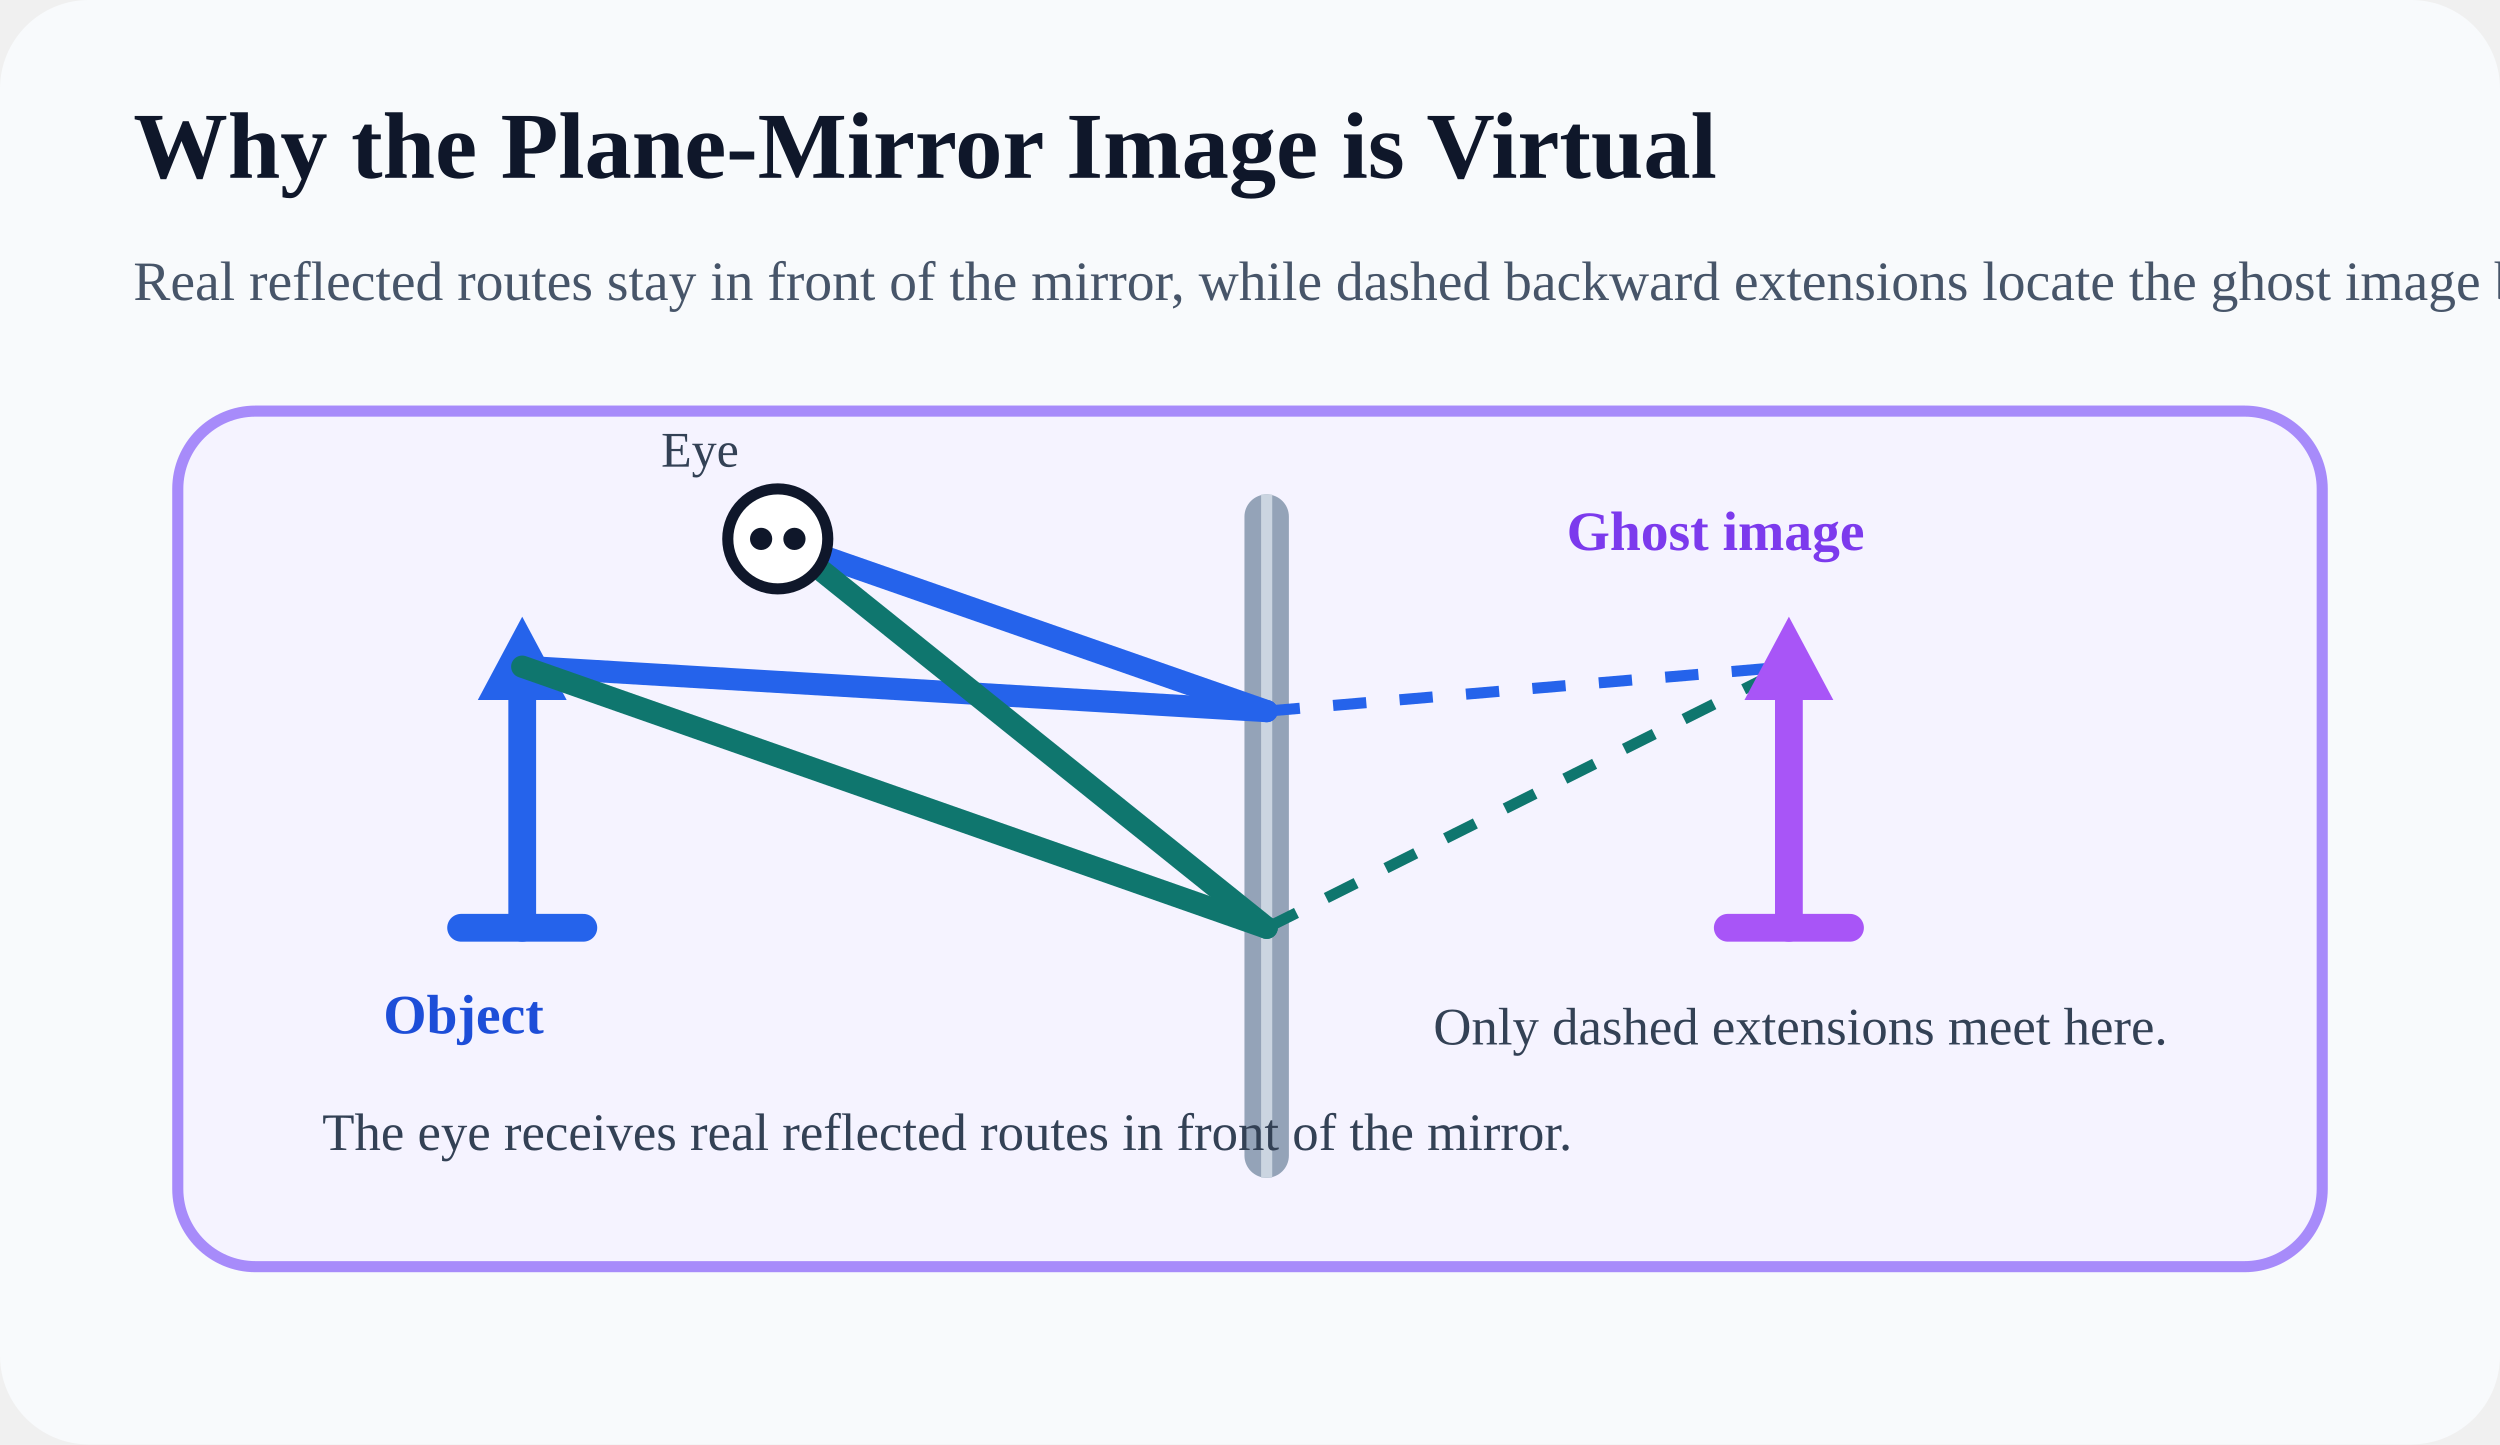
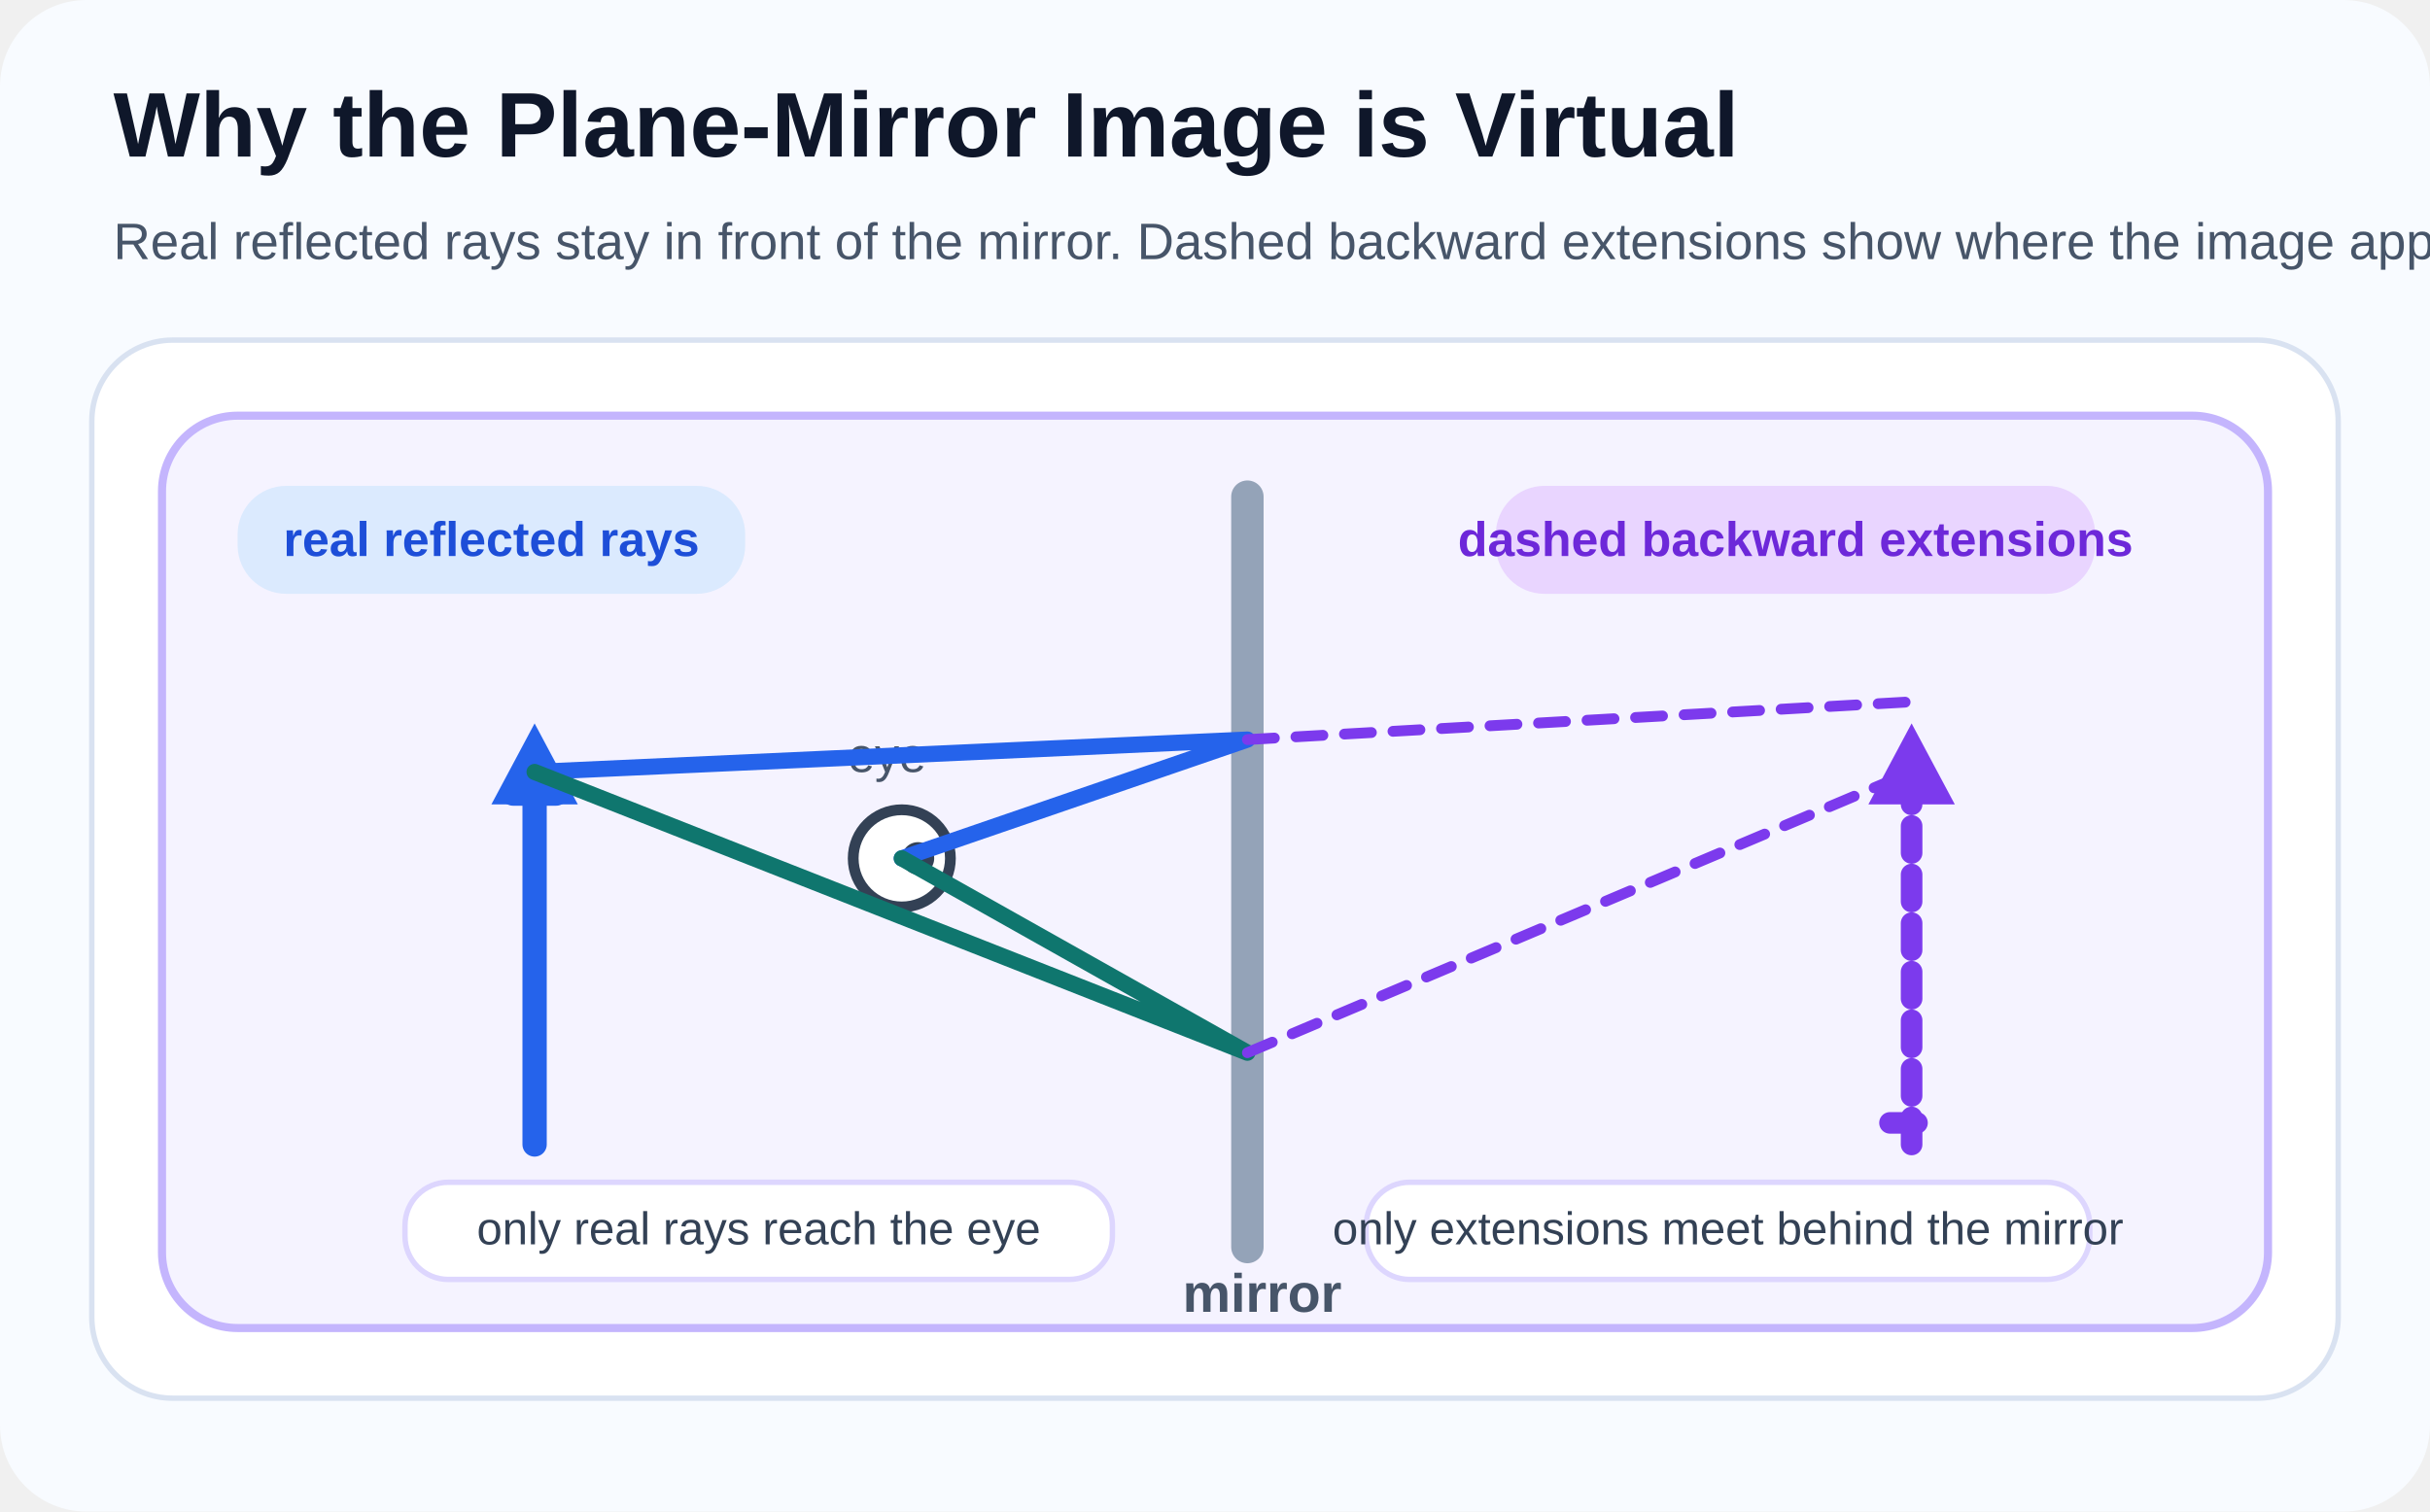
- <svg xmlns="http://www.w3.org/2000/svg" width="900" height="520" viewBox="0 0 900 520" fill="none">
-   <rect width="900" height="520" rx="32" fill="#F8FAFC" />
-   <text x="48" y="64" fill="#0F172A" font-size="34" font-weight="700">Why the Plane-Mirror Image is Virtual</text>
-   <text x="48" y="108" fill="#475569" font-size="20">Real reflected routes stay in front of the mirror, while dashed backward extensions locate the ghost image behind it.</text>
-   <rect x="64" y="148" width="772" height="308" rx="28" fill="#F5F3FF" stroke="#A78BFA" stroke-width="4" />
-   <rect x="448" y="178" width="16" height="246" rx="8" fill="#94A3B8" />
-   <line x1="456" y1="178" x2="456" y2="424" stroke="#CBD5E1" stroke-width="4" />
-   <line x1="188" y1="334" x2="188" y2="240" stroke="#2563EB" stroke-width="10" stroke-linecap="round" />
-   <line x1="166" y1="334" x2="210" y2="334" stroke="#2563EB" stroke-width="10" stroke-linecap="round" />
-   <polygon points="188,222 172,252 204,252" fill="#2563EB" />
-   <text x="138" y="372" fill="#1D4ED8" font-size="20" font-weight="700">Object</text>
-   <path d="M188 240 L456 256" stroke="#2563EB" stroke-width="8" stroke-linecap="round" />
-   <path d="M188 240 L456 334" stroke="#0F766E" stroke-width="8" stroke-linecap="round" />
-   <path d="M456 256 L284 196" stroke="#2563EB" stroke-width="8" stroke-linecap="round" />
-   <path d="M456 334 L284 196" stroke="#0F766E" stroke-width="8" stroke-linecap="round" />
-   <circle cx="280" cy="194" r="18" fill="white" stroke="#0F172A" stroke-width="4" />
-   <circle cx="274" cy="194" r="4" fill="#0F172A" />
-   <circle cx="286" cy="194" r="4" fill="#0F172A" />
-   <text x="238" y="168" fill="#334155" font-size="18">Eye</text>
-   <path d="M456 256 L644 240" stroke="#2563EB" stroke-width="4" stroke-dasharray="12 12" />
-   <path d="M456 334 L644 240" stroke="#0F766E" stroke-width="4" stroke-dasharray="12 12" />
-   <line x1="644" y1="334" x2="644" y2="240" stroke="#A855F7" stroke-width="10" stroke-linecap="round" />
-   <line x1="622" y1="334" x2="666" y2="334" stroke="#A855F7" stroke-width="10" stroke-linecap="round" />
-   <polygon points="644,222 628,252 660,252" fill="#A855F7" />
-   <text x="564" y="198" fill="#7C3AED" font-size="20" font-weight="700">Ghost image</text>
-   <text x="516" y="376" fill="#334155" font-size="19">Only dashed extensions meet here.</text>
-   <text x="116" y="414" fill="#334155" font-size="19">The eye receives real reflected routes in front of the mirror.</text>
+ <svg xmlns="http://www.w3.org/2000/svg" width="900" height="560" viewBox="0 0 900 560" fill="none">
+   <rect width="900" height="560" rx="32" fill="#F8FBFF" />
+   <g font-family="Segoe UI, Arial, sans-serif">
+     <text x="42" y="58" fill="#0F172A" font-size="34" font-weight="700">Why the Plane-Mirror Image is Virtual</text>
+     <text x="42" y="96" fill="#475569" font-size="19">Real reflected rays stay in front of the mirror. Dashed backward extensions show where the image appears to be.</text>
+     <rect x="34" y="126" width="832" height="392" rx="30" fill="#FFFFFF" stroke="#D9E2F1" stroke-width="2" />
+     <rect x="60" y="154" width="780" height="338" rx="28" fill="#F5F3FF" stroke="#C4B5FD" stroke-width="3" />
+     <line x1="462" y1="184" x2="462" y2="462" stroke="#94A3B8" stroke-width="12" stroke-linecap="round" />
+     <text x="438" y="486" fill="#475569" font-size="20" font-weight="600">mirror</text>
+     <line x1="198" y1="424" x2="198" y2="286" stroke="#2563EB" stroke-width="9" stroke-linecap="round" />
+     <line x1="190" y1="294" x2="206" y2="294" stroke="#2563EB" stroke-width="9" stroke-linecap="round" />
+     <polygon points="198,268 182,298 214,298" fill="#2563EB" />
+     <text x="156" y="452" fill="#1D4ED8" font-size="20" font-weight="700">object</text>
+     <circle cx="334" cy="318" r="18" fill="#FFFFFF" stroke="#334155" stroke-width="4" />
+     <circle cx="340" cy="318" r="6" fill="#334155" />
+     <text x="314" y="286" fill="#475569" font-size="18">eye</text>
+     <path d="M198 286 L462 274 L334 318" stroke="#2563EB" stroke-width="6" fill="none" stroke-linecap="round" stroke-linejoin="round" />
+     <path d="M198 286 L462 390 L334 318" stroke="#0F766E" stroke-width="6" fill="none" stroke-linecap="round" stroke-linejoin="round" />
+     <path d="M462 274 L708 260" stroke="#7C3AED" stroke-width="4" stroke-dasharray="10 8" fill="none" stroke-linecap="round" />
+     <path d="M462 390 L708 286" stroke="#7C3AED" stroke-width="4" stroke-dasharray="10 8" fill="none" stroke-linecap="round" />
+     <line x1="708" y1="424" x2="708" y2="286" stroke="#7C3AED" stroke-width="8" stroke-linecap="round" stroke-dasharray="10 8" />
+     <line x1="700" y1="416" x2="716" y2="416" stroke="#7C3AED" stroke-width="8" stroke-linecap="round" stroke-dasharray="10 8" />
+     <polygon points="708,268 692,298 724,298" fill="#7C3AED" />
+     <text x="644" y="452" fill="#6D28D9" font-size="20" font-weight="700">virtual image</text>
+     <rect x="88" y="180" width="188" height="40" rx="18" fill="#DBEAFE" />
+     <rect x="554" y="180" width="222" height="40" rx="18" fill="#E9D5FF" />
+     <text x="182" y="206" fill="#1D4ED8" font-size="18" font-weight="700" text-anchor="middle">real reflected rays</text>
+     <text x="665" y="206" fill="#6D28D9" font-size="18" font-weight="700" text-anchor="middle">dashed backward extensions</text>
+     <rect x="150" y="438" width="262" height="36" rx="16" fill="#FFFFFF" stroke="#DDD6FE" stroke-width="2" />
+     <rect x="506" y="438" width="268" height="36" rx="16" fill="#FFFFFF" stroke="#DDD6FE" stroke-width="2" />
+     <text x="281" y="461" fill="#334155" font-size="17" text-anchor="middle">only real rays reach the eye</text>
+     <text x="640" y="461" fill="#334155" font-size="17" text-anchor="middle">only extensions meet behind the mirror</text>
+   </g>
</svg>
